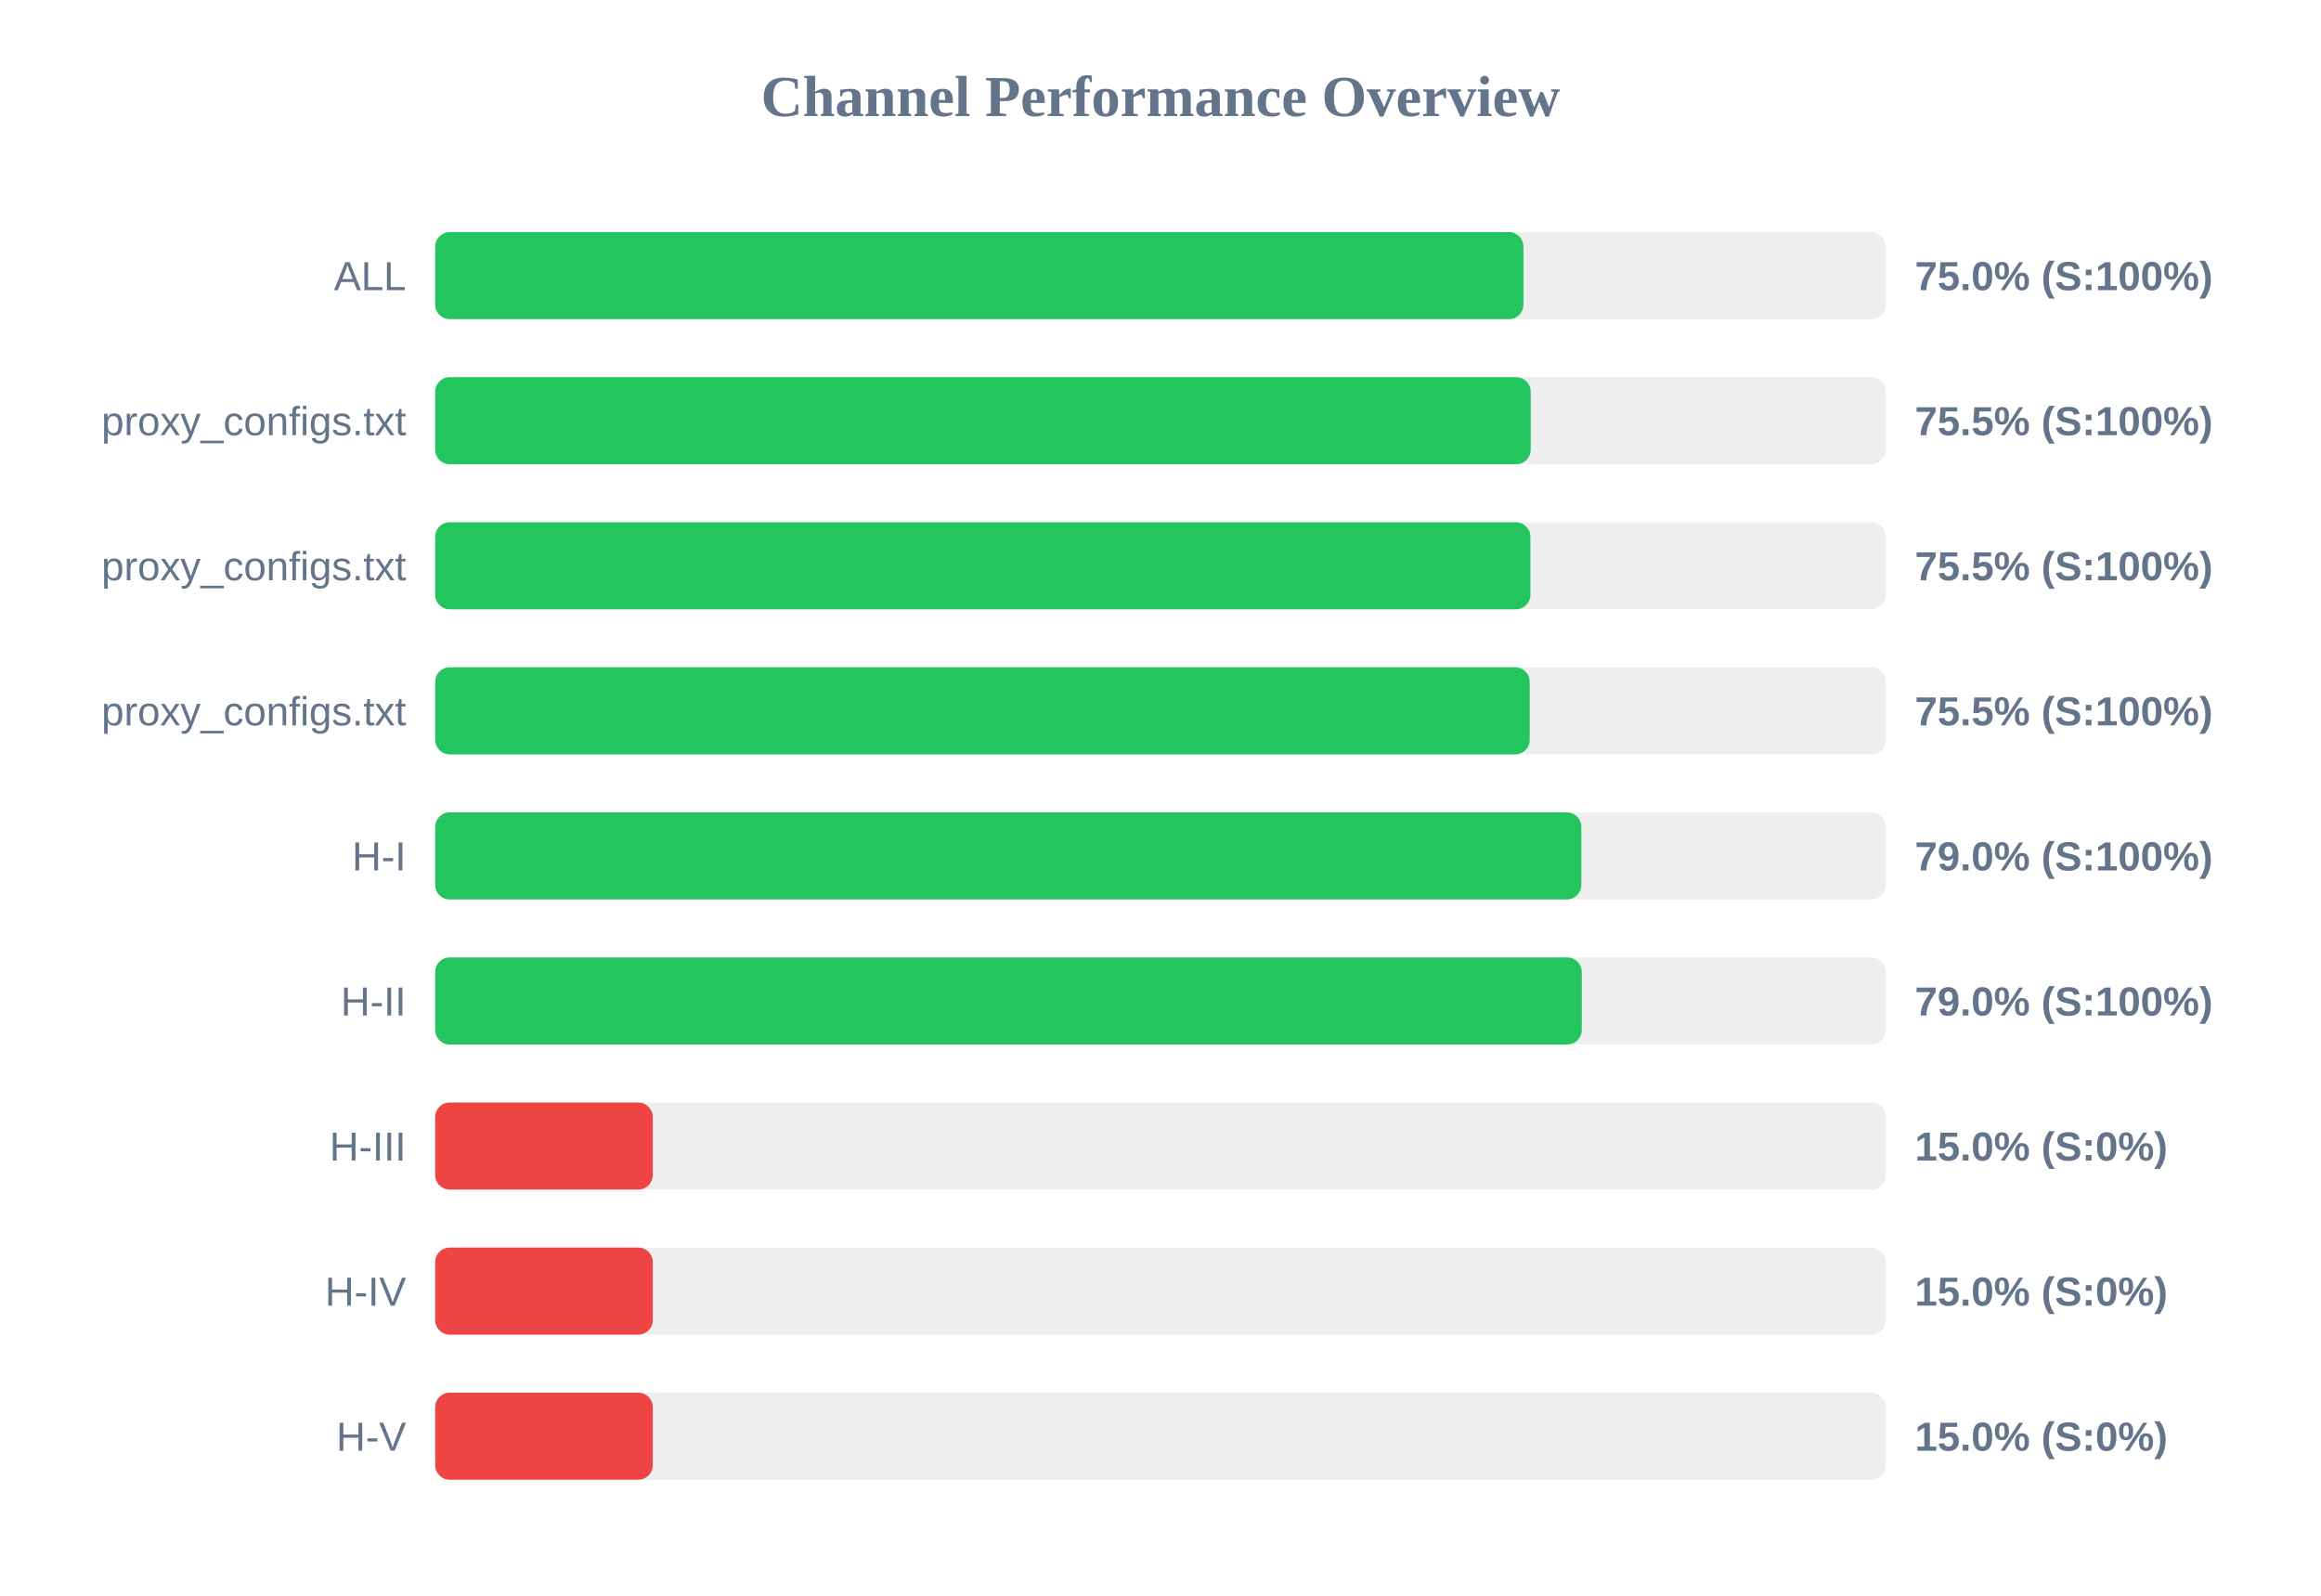
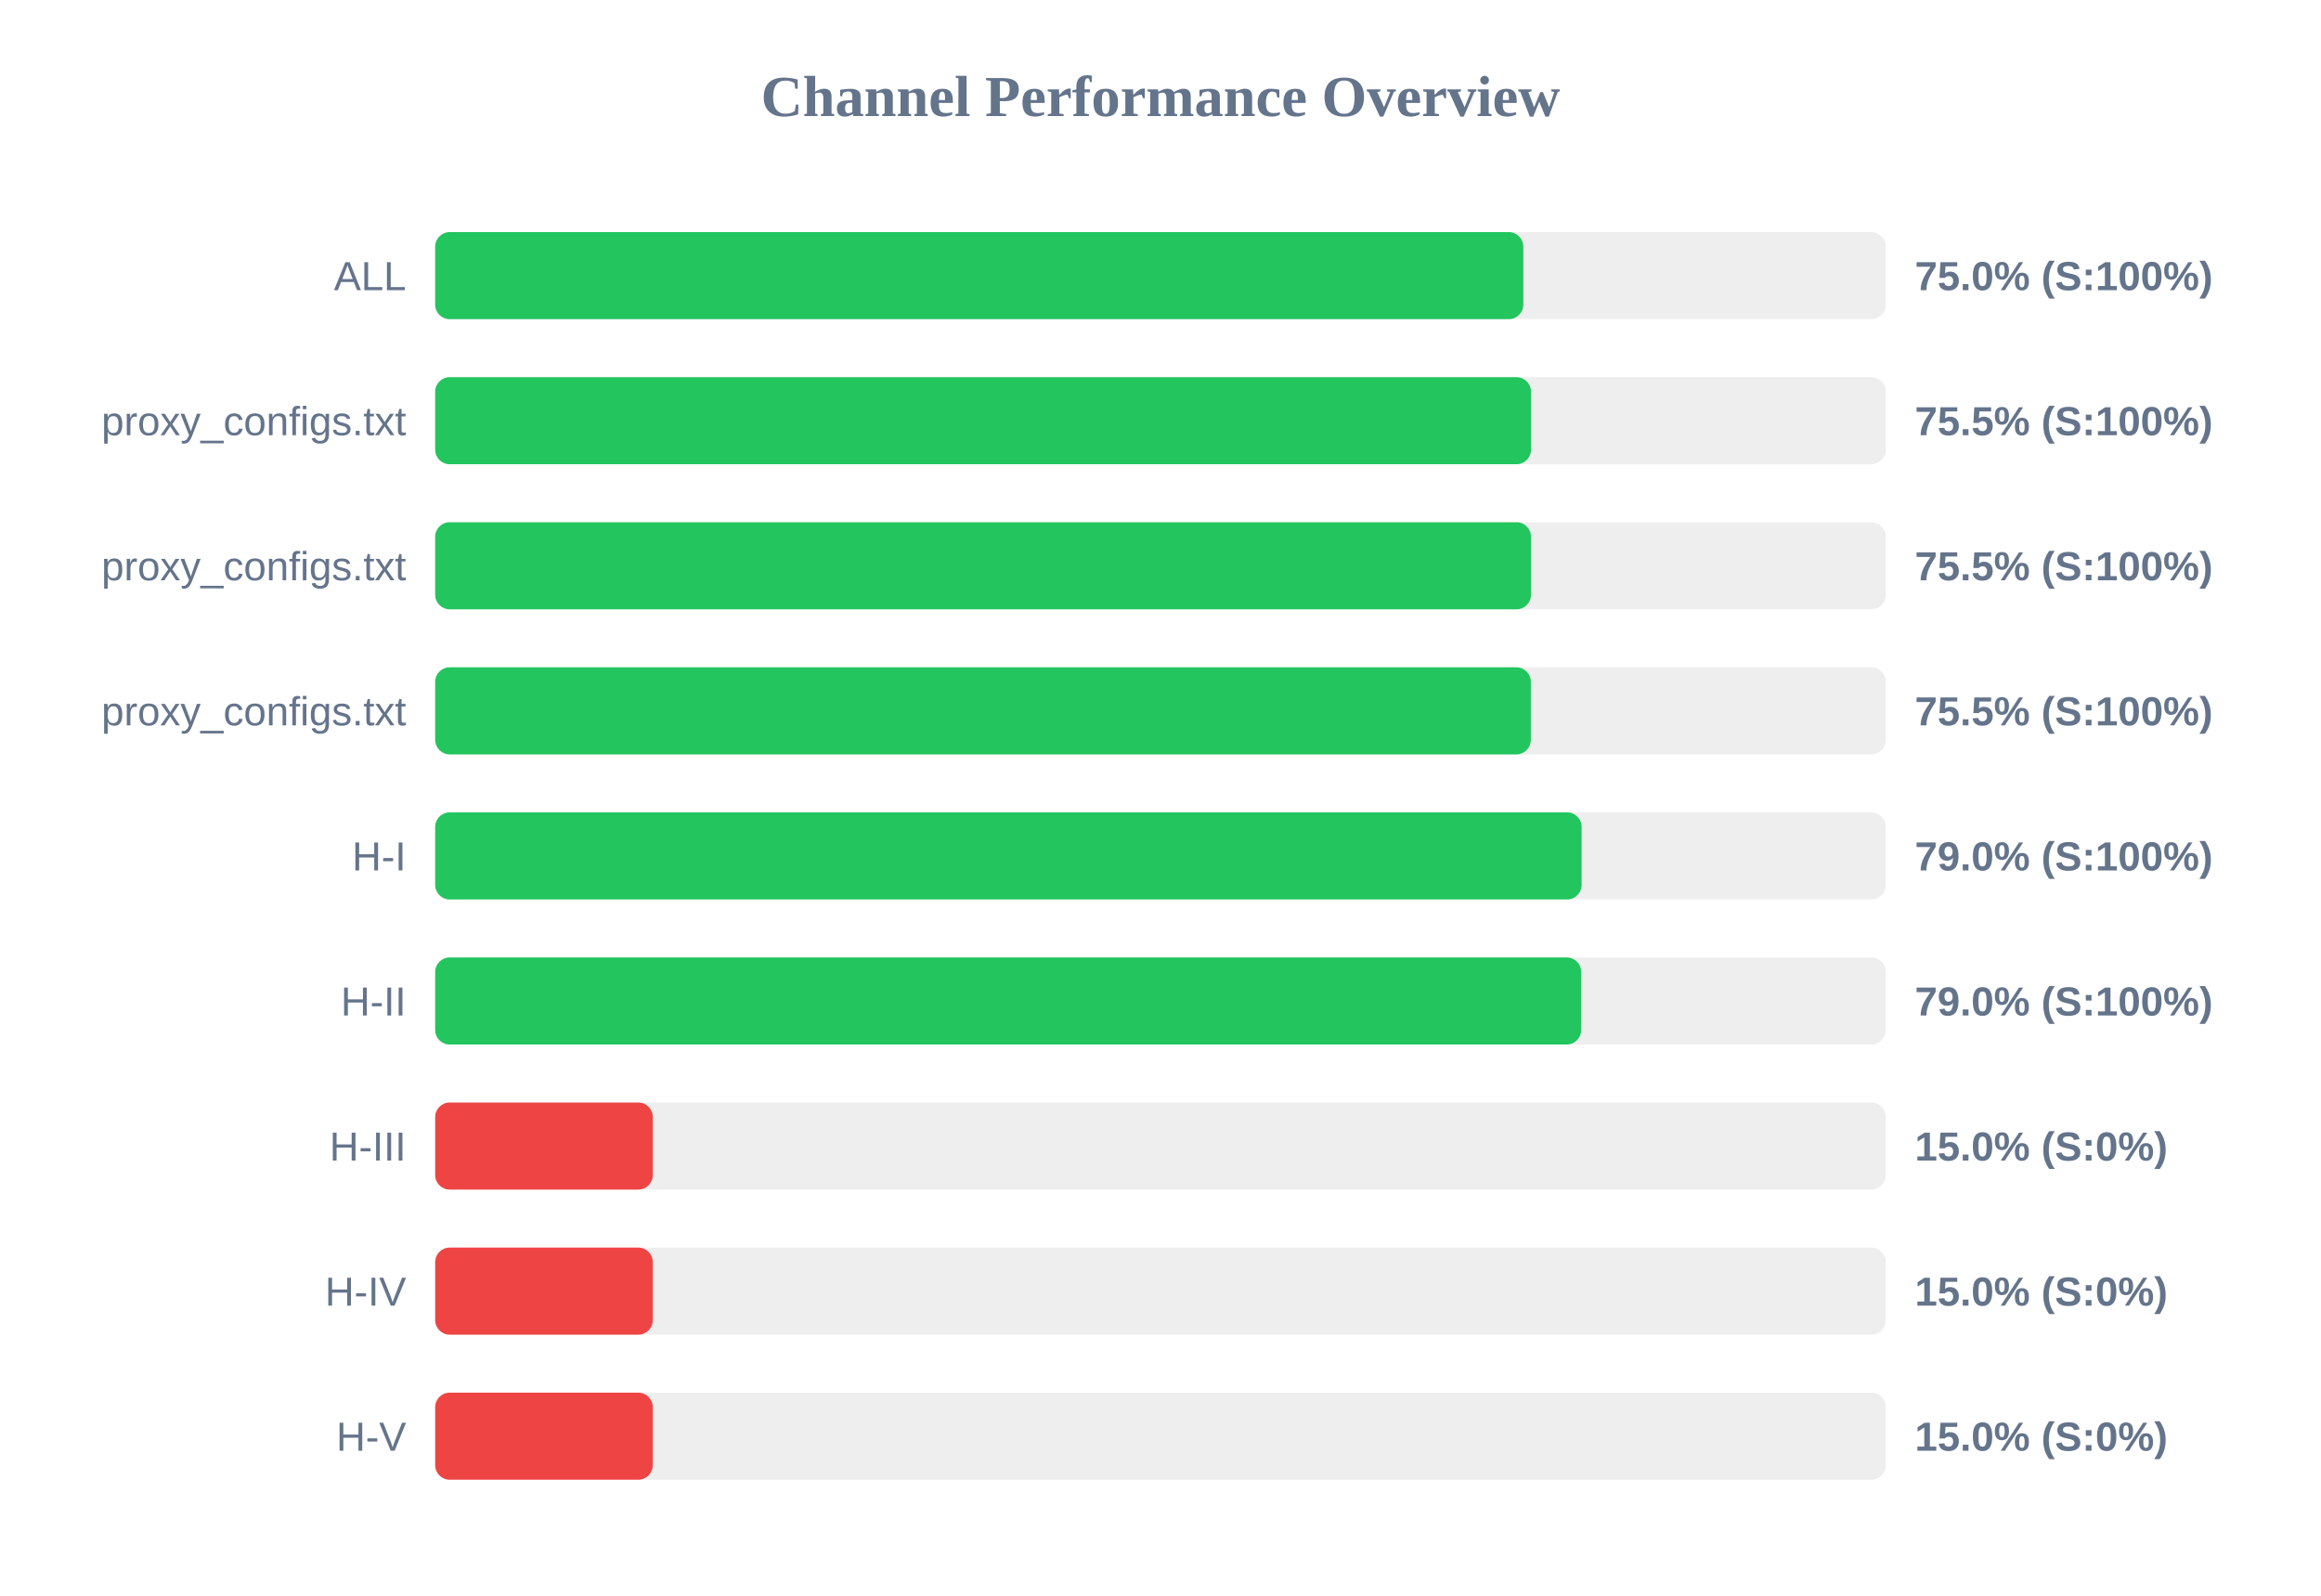
<svg xmlns="http://www.w3.org/2000/svg" width="800" height="550" version="1.1">
  <style>
        .row { font: 14px Arial; fill: #64748b; }
        .score { font: bold 14px Arial; fill: #64748b; }
    </style>
  <text x="400" y="40" text-anchor="middle" font-size="20px" font-weight="bold" fill="#64748b">Channel Performance Overview</text>
  <rect x="150" y="80" width="500" height="30" fill="#eee" rx="5" />
-   <rect x="150" y="80" width="375.1" height="30" fill="#22c55e" rx="5" />
+   <rect x="150" y="80" width="375.05" height="30" fill="#22c55e" rx="5" />
  <text x="140" y="100" text-anchor="end" class="row">ALL</text>
  <text x="660" y="100" text-anchor="start" class="score">75.0% (S:100%)</text>
  <rect x="150" y="130" width="500" height="30" fill="#eee" rx="5" />
-   <rect x="150" y="130" width="377.6" height="30" fill="#22c55e" rx="5" />
+   <rect x="150" y="130" width="377.7" height="30" fill="#22c55e" rx="5" />
  <text x="140" y="150" text-anchor="end" class="row">proxy_configs.txt</text>
  <text x="660" y="150" text-anchor="start" class="score">75.5% (S:100%)</text>
  <rect x="150" y="180" width="500" height="30" fill="#eee" rx="5" />
-   <rect x="150" y="180" width="377.5" height="30" fill="#22c55e" rx="5" />
+   <rect x="150" y="180" width="377.7" height="30" fill="#22c55e" rx="5" />
  <text x="140" y="200" text-anchor="end" class="row">proxy_configs.txt</text>
  <text x="660" y="200" text-anchor="start" class="score">75.5% (S:100%)</text>
  <rect x="150" y="230" width="500" height="30" fill="#eee" rx="5" />
-   <rect x="150" y="230" width="377.25" height="30" fill="#22c55e" rx="5" />
+   <rect x="150" y="230" width="377.65" height="30" fill="#22c55e" rx="5" />
  <text x="140" y="250" text-anchor="end" class="row">proxy_configs.txt</text>
  <text x="660" y="250" text-anchor="start" class="score">75.5% (S:100%)</text>
  <rect x="150" y="280" width="500" height="30" fill="#eee" rx="5" />
-   <rect x="150" y="280" width="395.05" height="30" fill="#22c55e" rx="5" />
+   <rect x="150" y="280" width="395.15" height="30" fill="#22c55e" rx="5" />
  <text x="140" y="300" text-anchor="end" class="row">H-I</text>
  <text x="660" y="300" text-anchor="start" class="score">79.0% (S:100%)</text>
  <rect x="150" y="330" width="500" height="30" fill="#eee" rx="5" />
-   <rect x="150" y="330" width="395.2" height="30" fill="#22c55e" rx="5" />
+   <rect x="150" y="330" width="395.0" height="30" fill="#22c55e" rx="5" />
  <text x="140" y="350" text-anchor="end" class="row">H-II</text>
  <text x="660" y="350" text-anchor="start" class="score">79.0% (S:100%)</text>
  <rect x="150" y="380" width="500" height="30" fill="#eee" rx="5" />
  <rect x="150" y="380" width="75.0" height="30" fill="#ef4444" rx="5" />
  <text x="140" y="400" text-anchor="end" class="row">H-III</text>
  <text x="660" y="400" text-anchor="start" class="score">15.0% (S:0%)</text>
  <rect x="150" y="430" width="500" height="30" fill="#eee" rx="5" />
  <rect x="150" y="430" width="75.0" height="30" fill="#ef4444" rx="5" />
  <text x="140" y="450" text-anchor="end" class="row">H-IV</text>
  <text x="660" y="450" text-anchor="start" class="score">15.0% (S:0%)</text>
  <rect x="150" y="480" width="500" height="30" fill="#eee" rx="5" />
  <rect x="150" y="480" width="75.0" height="30" fill="#ef4444" rx="5" />
  <text x="140" y="500" text-anchor="end" class="row">H-V</text>
  <text x="660" y="500" text-anchor="start" class="score">15.0% (S:0%)</text>
</svg>
